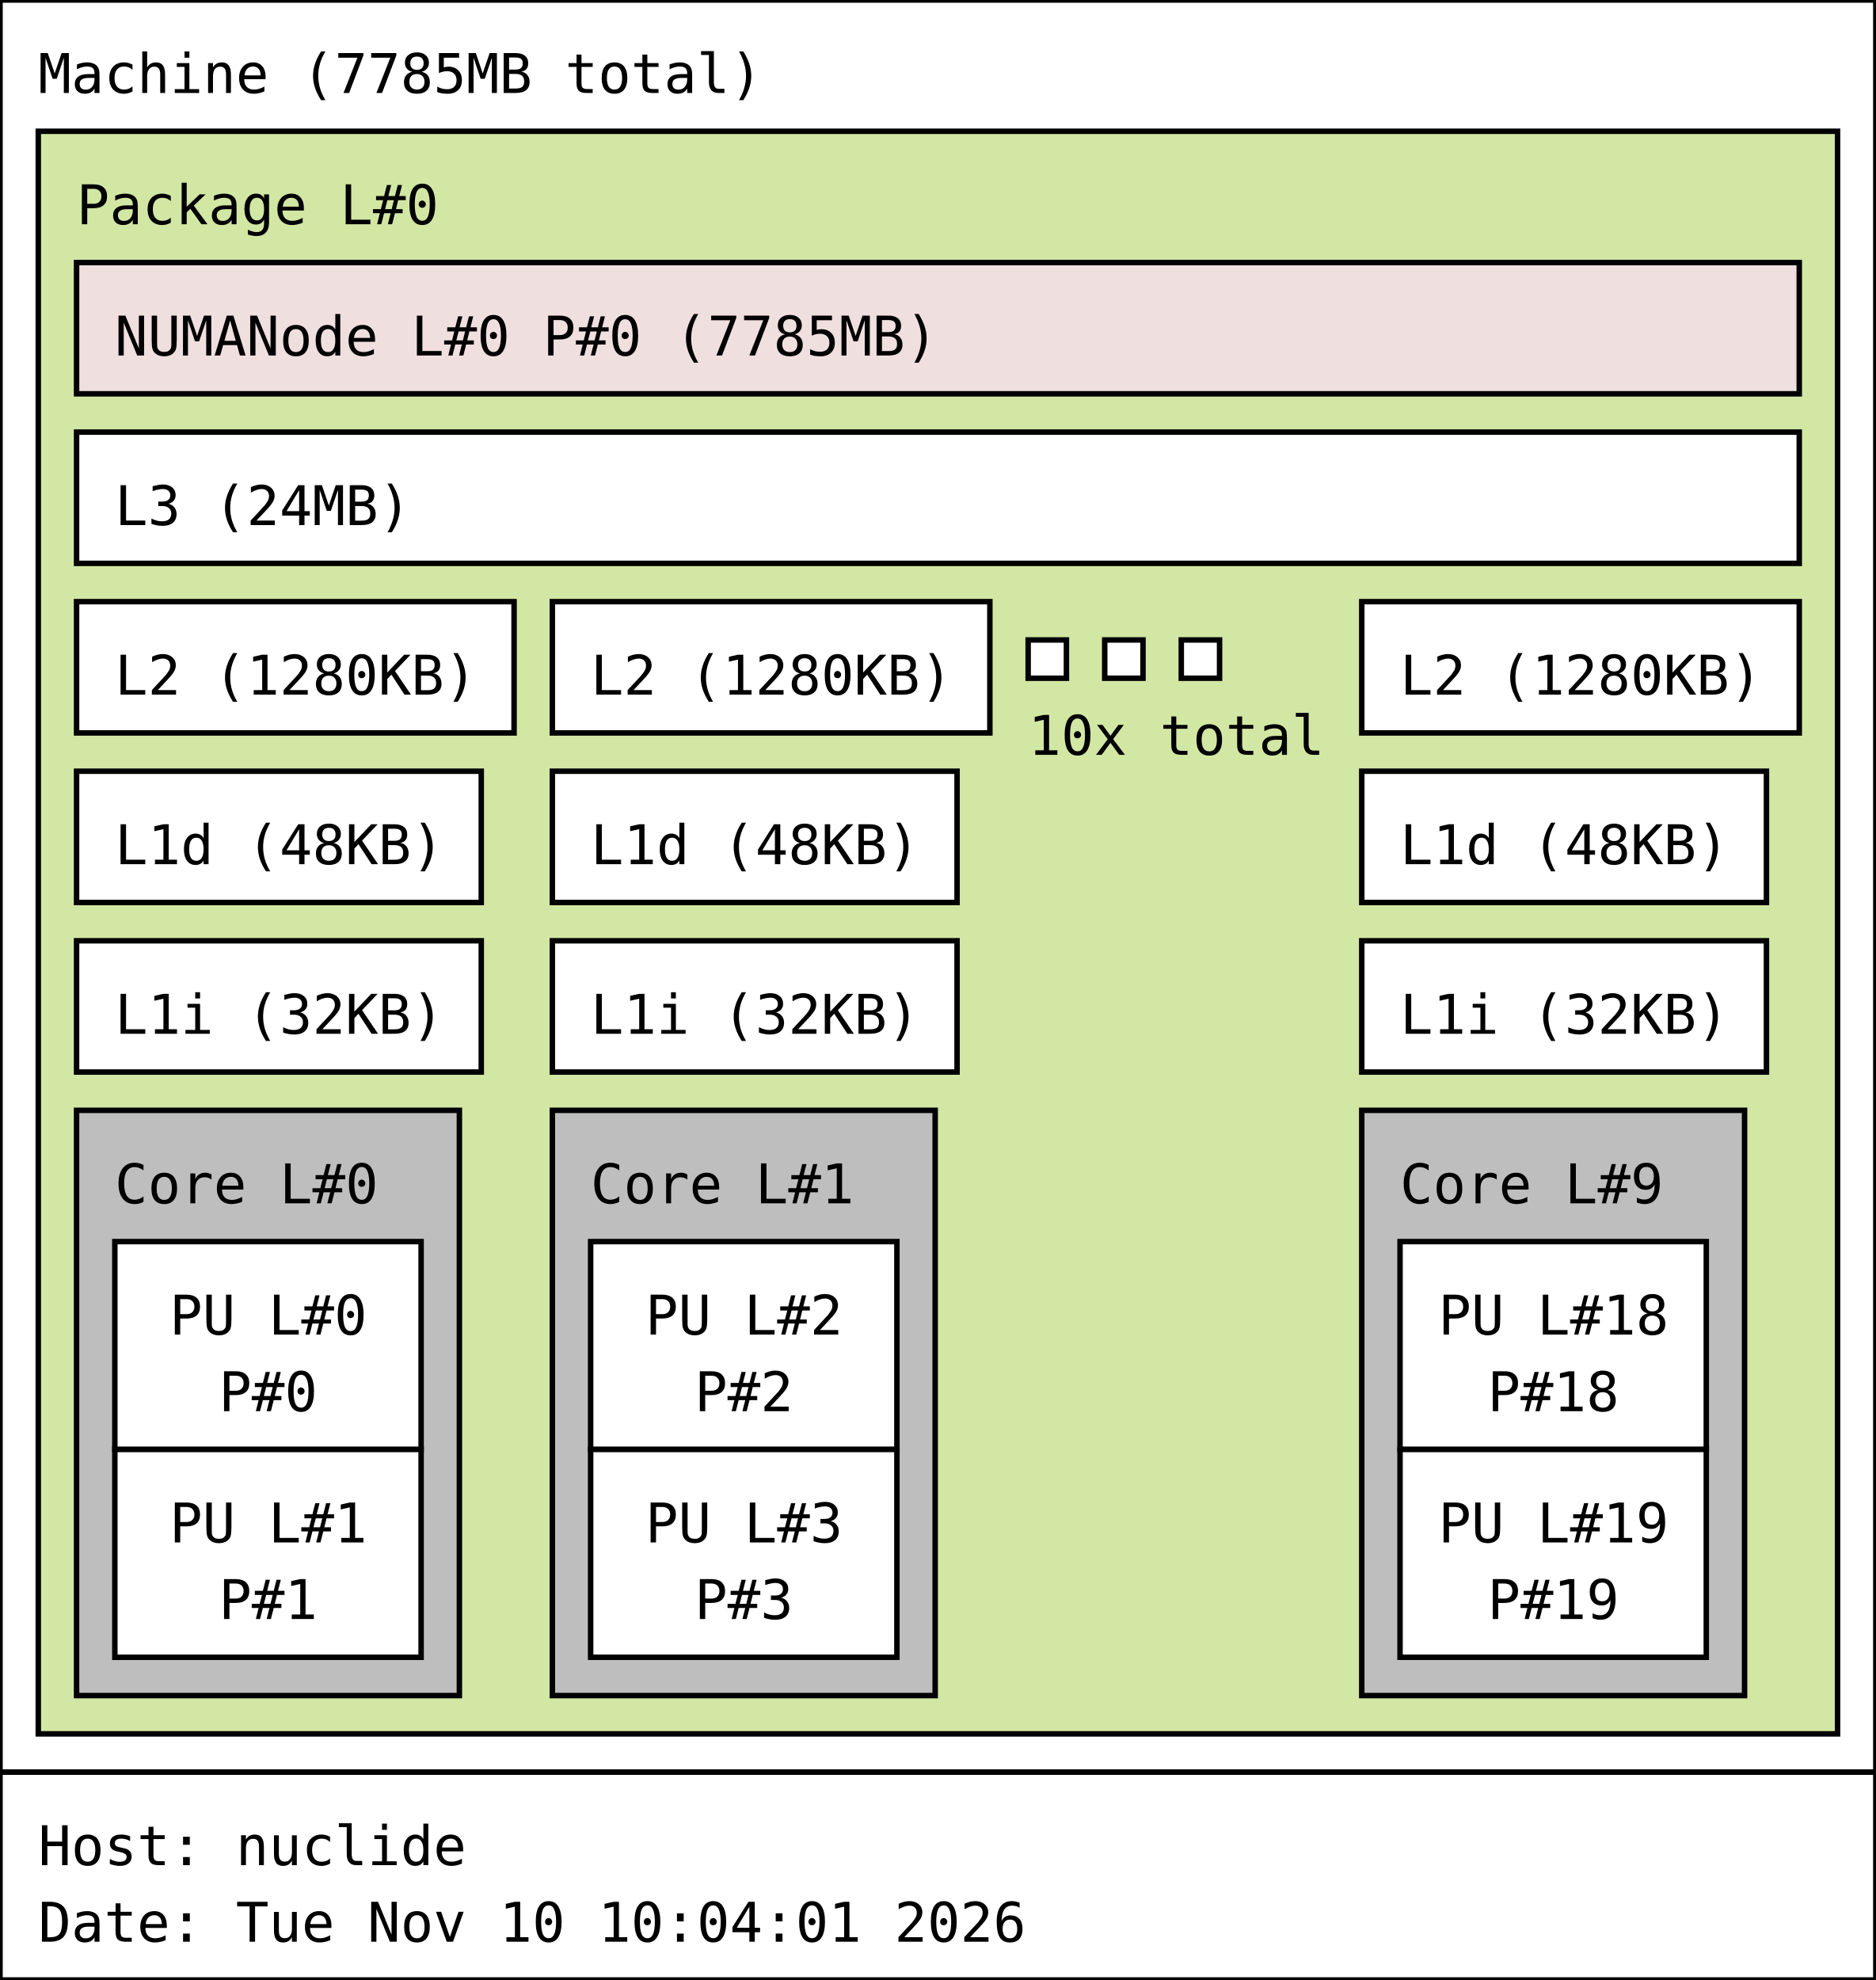
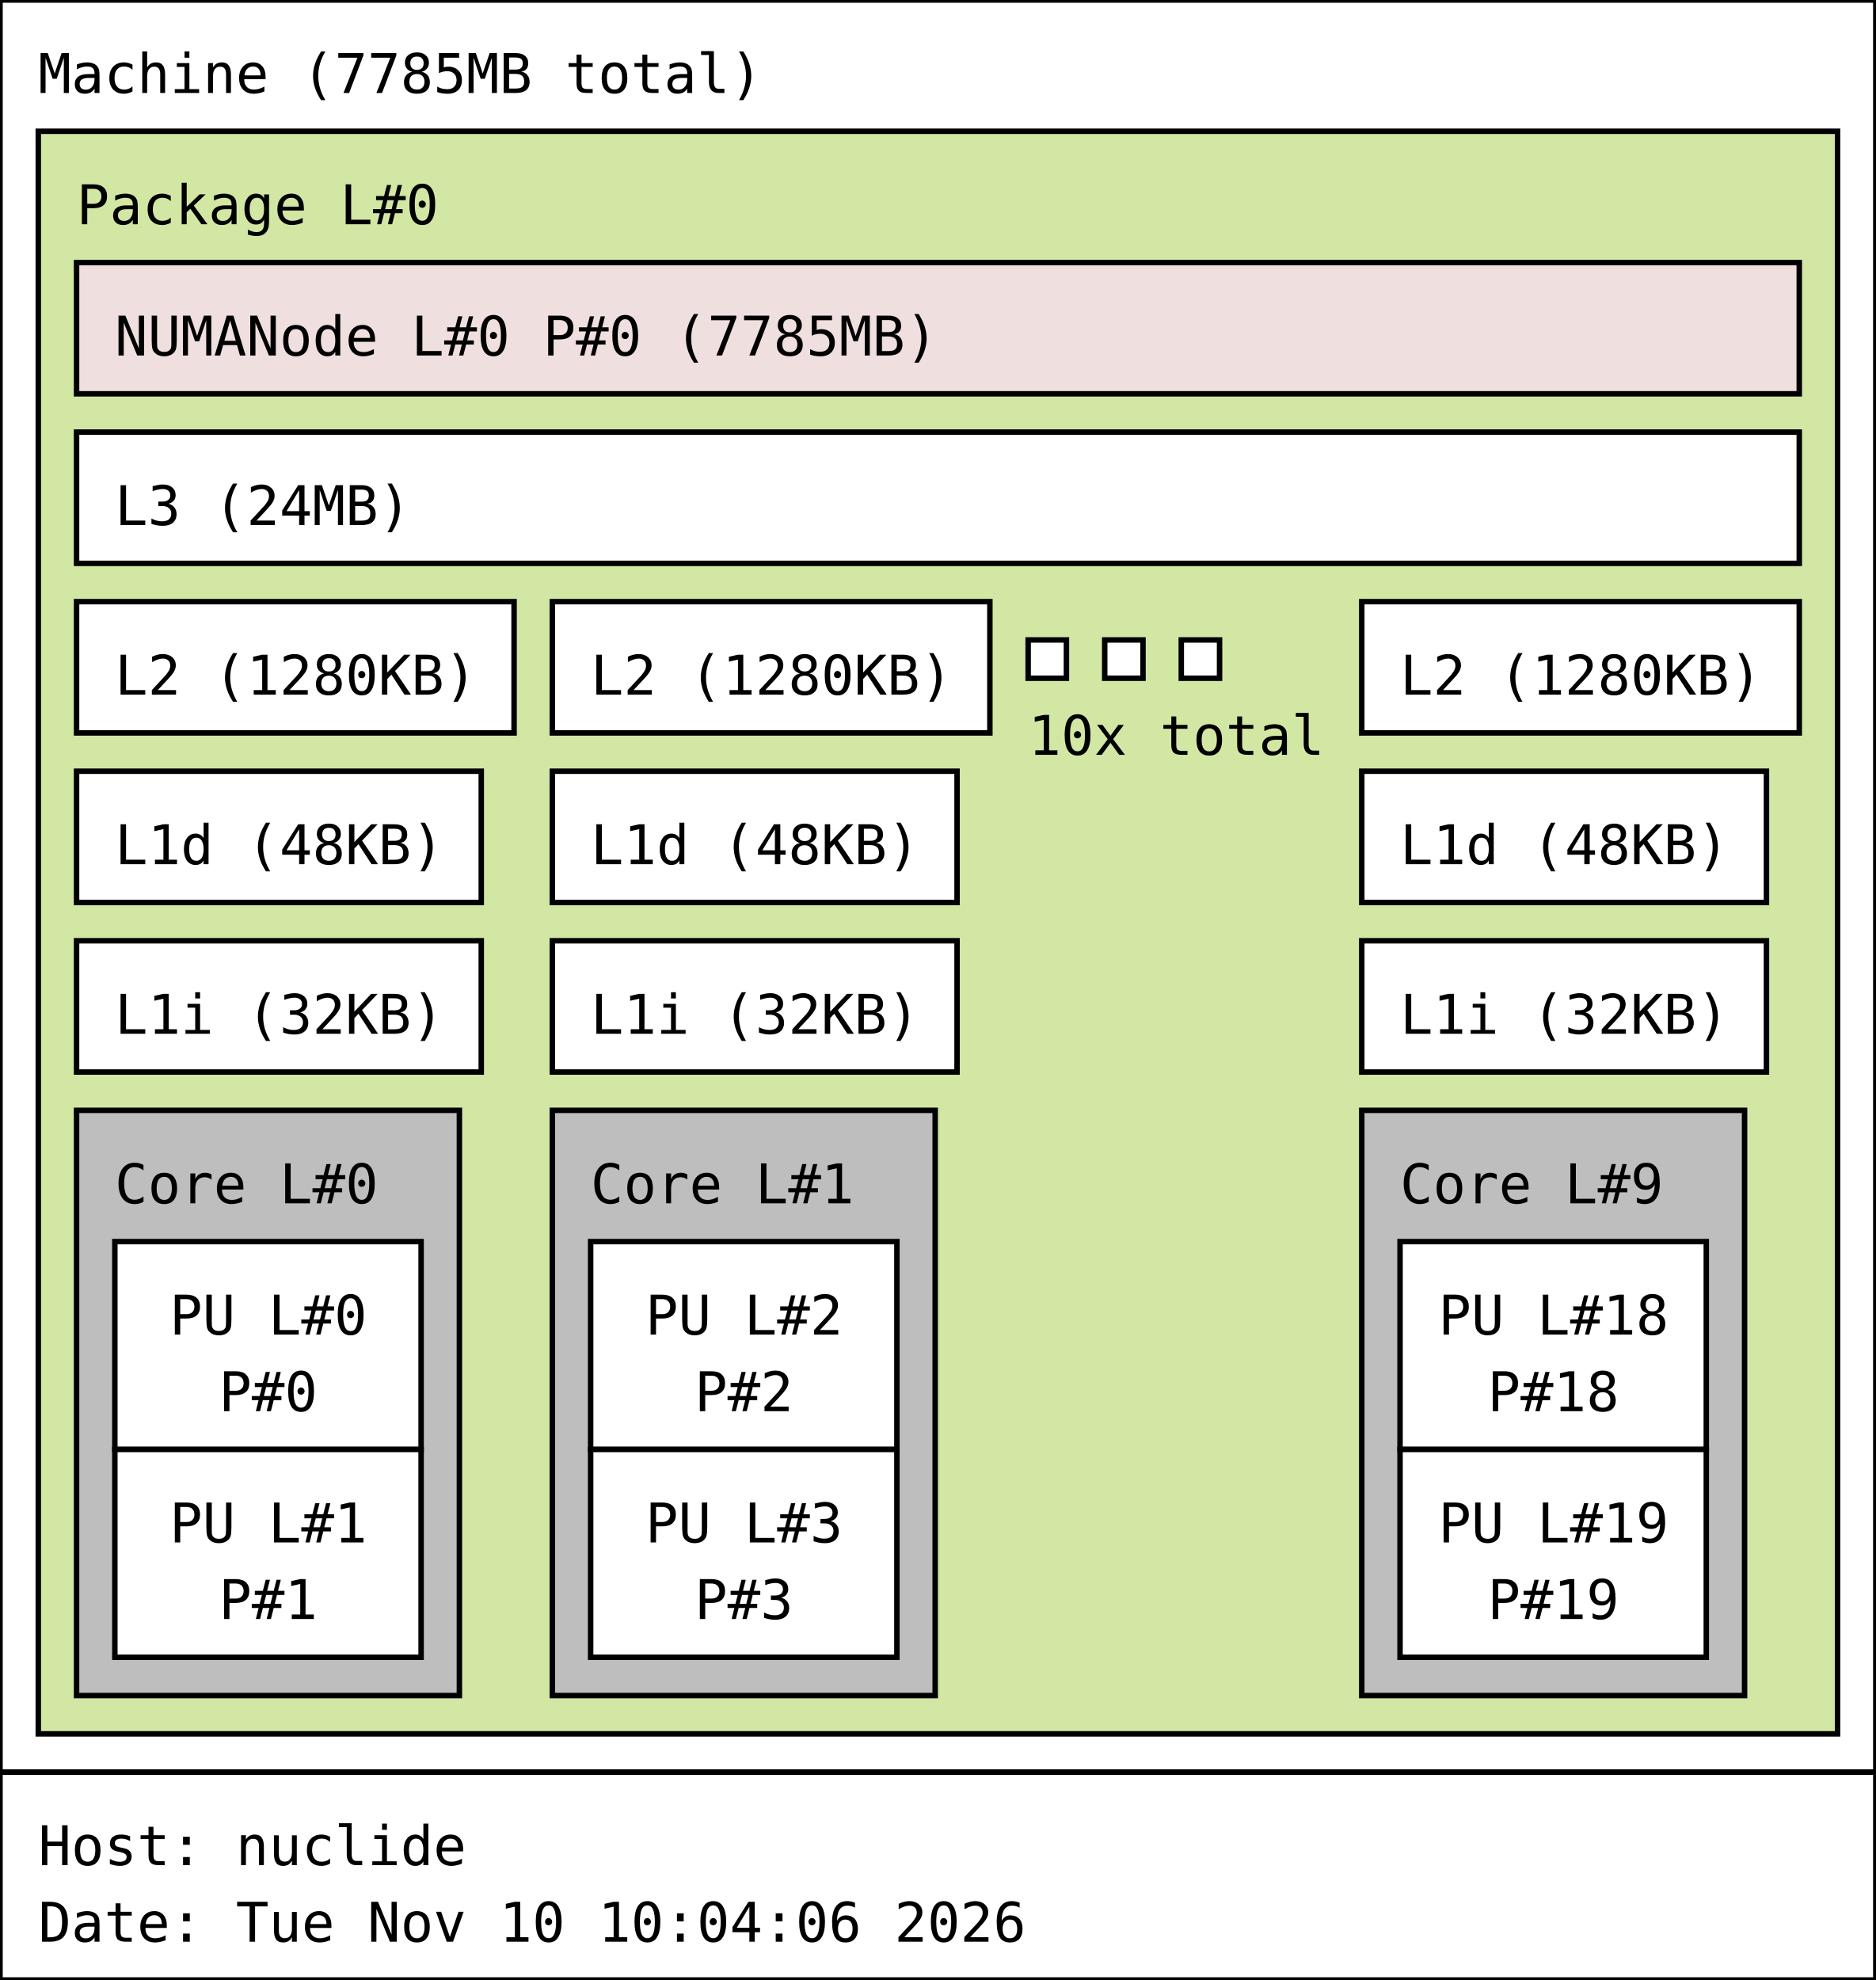
<svg xmlns="http://www.w3.org/2000/svg" width="343px" height="362px" viewBox="0 0 343px 362px" version="1.1">
  <rect id="Machine_0_rect" class="Machine" x="0" y="0" width="343" height="324" fill="rgb(255,255,255)" stroke="rgb(0,0,0)" stroke-width="1" />
  <text id="Machine_0_text" class="Machine" font-family="Monospace" x="7" y="17" fill="rgb(0,0,0)" font-size="10px">Machine (7785MB total)</text>
  <rect id="Package_0_rect" class="Package" x="7" y="24" width="329" height="293" fill="rgb(210,231,164)" stroke="rgb(0,0,0)" stroke-width="1" />
  <text id="Package_0_text" class="Package" font-family="Monospace" x="14" y="41" fill="rgb(0,0,0)" font-size="10px">Package L#0</text>
  <rect id="L3_0_rect" class="L3" x="14" y="79" width="315" height="24" fill="rgb(255,255,255)" stroke="rgb(0,0,0)" stroke-width="1" />
  <text id="L3_0_text" class="L3" font-family="Monospace" x="21" y="96" fill="rgb(0,0,0)" font-size="10px">L3 (24MB)</text>
  <rect id="L2_0_rect" class="L2" x="14" y="110" width="80" height="24" fill="rgb(255,255,255)" stroke="rgb(0,0,0)" stroke-width="1" />
  <text id="L2_0_text" class="L2" font-family="Monospace" x="21" y="127" fill="rgb(0,0,0)" font-size="10px">L2 (1280KB)</text>
  <rect id="L1d_0_rect" class="L1d" x="14" y="141" width="74" height="24" fill="rgb(255,255,255)" stroke="rgb(0,0,0)" stroke-width="1" />
  <text id="L1d_0_text" class="L1d" font-family="Monospace" x="21" y="158" fill="rgb(0,0,0)" font-size="10px">L1d (48KB)</text>
  <rect id="L1i_0_rect" class="L1i" x="14" y="172" width="74" height="24" fill="rgb(255,255,255)" stroke="rgb(0,0,0)" stroke-width="1" />
  <text id="L1i_0_text" class="L1i" font-family="Monospace" x="21" y="189" fill="rgb(0,0,0)" font-size="10px">L1i (32KB)</text>
  <rect id="Core_0_rect" class="Core" x="14" y="203" width="70" height="107" fill="rgb(190,190,190)" stroke="rgb(0,0,0)" stroke-width="1" />
  <text id="Core_0_text" class="Core" font-family="Monospace" x="21" y="220" fill="rgb(0,0,0)" font-size="10px">Core L#0</text>
  <rect id="PU_0_rect" class="PU" x="21" y="227" width="56" height="38" fill="rgb(255,255,255)" stroke="rgb(0,0,0)" stroke-width="1" />
  <text id="PU_0_text" class="PU" font-family="Monospace" x="31" y="244" fill="rgb(0,0,0)" font-size="10px">PU L#0</text>
  <text id="PU_0_text_1" class="PU" font-family="Monospace" x="40" y="258" fill="rgb(0,0,0)" font-size="10px">P#0</text>
  <rect id="PU_1_rect" class="PU" x="21" y="265" width="56" height="38" fill="rgb(255,255,255)" stroke="rgb(0,0,0)" stroke-width="1" />
  <text id="PU_1_text" class="PU" font-family="Monospace" x="31" y="282" fill="rgb(0,0,0)" font-size="10px">PU L#1</text>
  <text id="PU_1_text_1" class="PU" font-family="Monospace" x="40" y="296" fill="rgb(0,0,0)" font-size="10px">P#1</text>
  <rect id="L2_1_rect" class="L2" x="101" y="110" width="80" height="24" fill="rgb(255,255,255)" stroke="rgb(0,0,0)" stroke-width="1" />
  <text id="L2_1_text" class="L2" font-family="Monospace" x="108" y="127" fill="rgb(0,0,0)" font-size="10px">L2 (1280KB)</text>
  <rect id="L1d_1_rect" class="L1d" x="101" y="141" width="74" height="24" fill="rgb(255,255,255)" stroke="rgb(0,0,0)" stroke-width="1" />
  <text id="L1d_1_text" class="L1d" font-family="Monospace" x="108" y="158" fill="rgb(0,0,0)" font-size="10px">L1d (48KB)</text>
  <rect id="L1i_1_rect" class="L1i" x="101" y="172" width="74" height="24" fill="rgb(255,255,255)" stroke="rgb(0,0,0)" stroke-width="1" />
  <text id="L1i_1_text" class="L1i" font-family="Monospace" x="108" y="189" fill="rgb(0,0,0)" font-size="10px">L1i (32KB)</text>
  <rect id="Core_1_rect" class="Core" x="101" y="203" width="70" height="107" fill="rgb(190,190,190)" stroke="rgb(0,0,0)" stroke-width="1" />
  <text id="Core_1_text" class="Core" font-family="Monospace" x="108" y="220" fill="rgb(0,0,0)" font-size="10px">Core L#1</text>
  <rect id="PU_2_rect" class="PU" x="108" y="227" width="56" height="38" fill="rgb(255,255,255)" stroke="rgb(0,0,0)" stroke-width="1" />
  <text id="PU_2_text" class="PU" font-family="Monospace" x="118" y="244" fill="rgb(0,0,0)" font-size="10px">PU L#2</text>
  <text id="PU_2_text_1" class="PU" font-family="Monospace" x="127" y="258" fill="rgb(0,0,0)" font-size="10px">P#2</text>
  <rect id="PU_3_rect" class="PU" x="108" y="265" width="56" height="38" fill="rgb(255,255,255)" stroke="rgb(0,0,0)" stroke-width="1" />
  <text id="PU_3_text" class="PU" font-family="Monospace" x="118" y="282" fill="rgb(0,0,0)" font-size="10px">PU L#3</text>
  <text id="PU_3_text_1" class="PU" font-family="Monospace" x="127" y="296" fill="rgb(0,0,0)" font-size="10px">P#3</text>
  <rect id="L2_2_rect" class="L2" x="188" y="117" width="7" height="7" fill="rgb(255,255,255)" stroke="rgb(0,0,0)" stroke-width="1" />
  <rect id="L2_2_rect" class="L2" x="202" y="117" width="7" height="7" fill="rgb(255,255,255)" stroke="rgb(0,0,0)" stroke-width="1" />
  <rect id="L2_2_rect" class="L2" x="216" y="117" width="7" height="7" fill="rgb(255,255,255)" stroke="rgb(0,0,0)" stroke-width="1" />
  <text id="L2_2_text" class="L2" font-family="Monospace" x="188" y="138" fill="rgb(0,0,0)" font-size="10px">10x total</text>
  <rect id="L2_9_rect" class="L2" x="249" y="110" width="80" height="24" fill="rgb(255,255,255)" stroke="rgb(0,0,0)" stroke-width="1" />
  <text id="L2_9_text" class="L2" font-family="Monospace" x="256" y="127" fill="rgb(0,0,0)" font-size="10px">L2 (1280KB)</text>
  <rect id="L1d_9_rect" class="L1d" x="249" y="141" width="74" height="24" fill="rgb(255,255,255)" stroke="rgb(0,0,0)" stroke-width="1" />
  <text id="L1d_9_text" class="L1d" font-family="Monospace" x="256" y="158" fill="rgb(0,0,0)" font-size="10px">L1d (48KB)</text>
  <rect id="L1i_9_rect" class="L1i" x="249" y="172" width="74" height="24" fill="rgb(255,255,255)" stroke="rgb(0,0,0)" stroke-width="1" />
  <text id="L1i_9_text" class="L1i" font-family="Monospace" x="256" y="189" fill="rgb(0,0,0)" font-size="10px">L1i (32KB)</text>
  <rect id="Core_9_rect" class="Core" x="249" y="203" width="70" height="107" fill="rgb(190,190,190)" stroke="rgb(0,0,0)" stroke-width="1" />
  <text id="Core_9_text" class="Core" font-family="Monospace" x="256" y="220" fill="rgb(0,0,0)" font-size="10px">Core L#9</text>
  <rect id="PU_18_rect" class="PU" x="256" y="227" width="56" height="38" fill="rgb(255,255,255)" stroke="rgb(0,0,0)" stroke-width="1" />
  <text id="PU_18_text" class="PU" font-family="Monospace" x="263" y="244" fill="rgb(0,0,0)" font-size="10px">PU L#18</text>
  <text id="PU_18_text_1" class="PU" font-family="Monospace" x="272" y="258" fill="rgb(0,0,0)" font-size="10px">P#18</text>
  <rect id="PU_19_rect" class="PU" x="256" y="265" width="56" height="38" fill="rgb(255,255,255)" stroke="rgb(0,0,0)" stroke-width="1" />
  <text id="PU_19_text" class="PU" font-family="Monospace" x="263" y="282" fill="rgb(0,0,0)" font-size="10px">PU L#19</text>
  <text id="PU_19_text_1" class="PU" font-family="Monospace" x="272" y="296" fill="rgb(0,0,0)" font-size="10px">P#19</text>
  <rect id="NUMANode_0_rect" class="NUMANode" x="14" y="48" width="315" height="24" fill="rgb(239,223,222)" stroke="rgb(0,0,0)" stroke-width="1" />
  <text id="NUMANode_0_text" class="NUMANode" font-family="Monospace" x="21" y="65" fill="rgb(0,0,0)" font-size="10px">NUMANode L#0 P#0 (7785MB)</text>
  <rect id="anon_rect" x="0" y="324" width="343" height="38" fill="rgb(255,255,255)" stroke="rgb(0,0,0)" stroke-width="1" />
  <text id="anon_text" font-family="Monospace" x="7" y="341" fill="rgb(0,0,0)" font-size="10px">Host: nuclide</text>
-   <text id="anon_text_1" font-family="Monospace" x="7" y="355" fill="rgb(0,0,0)" font-size="10px">Date: Tue Nov 10 10:04:01 2026</text>
+   <text id="anon_text_1" font-family="Monospace" x="7" y="355" fill="rgb(0,0,0)" font-size="10px">Date: Tue Nov 10 10:04:06 2026</text>
</svg>
